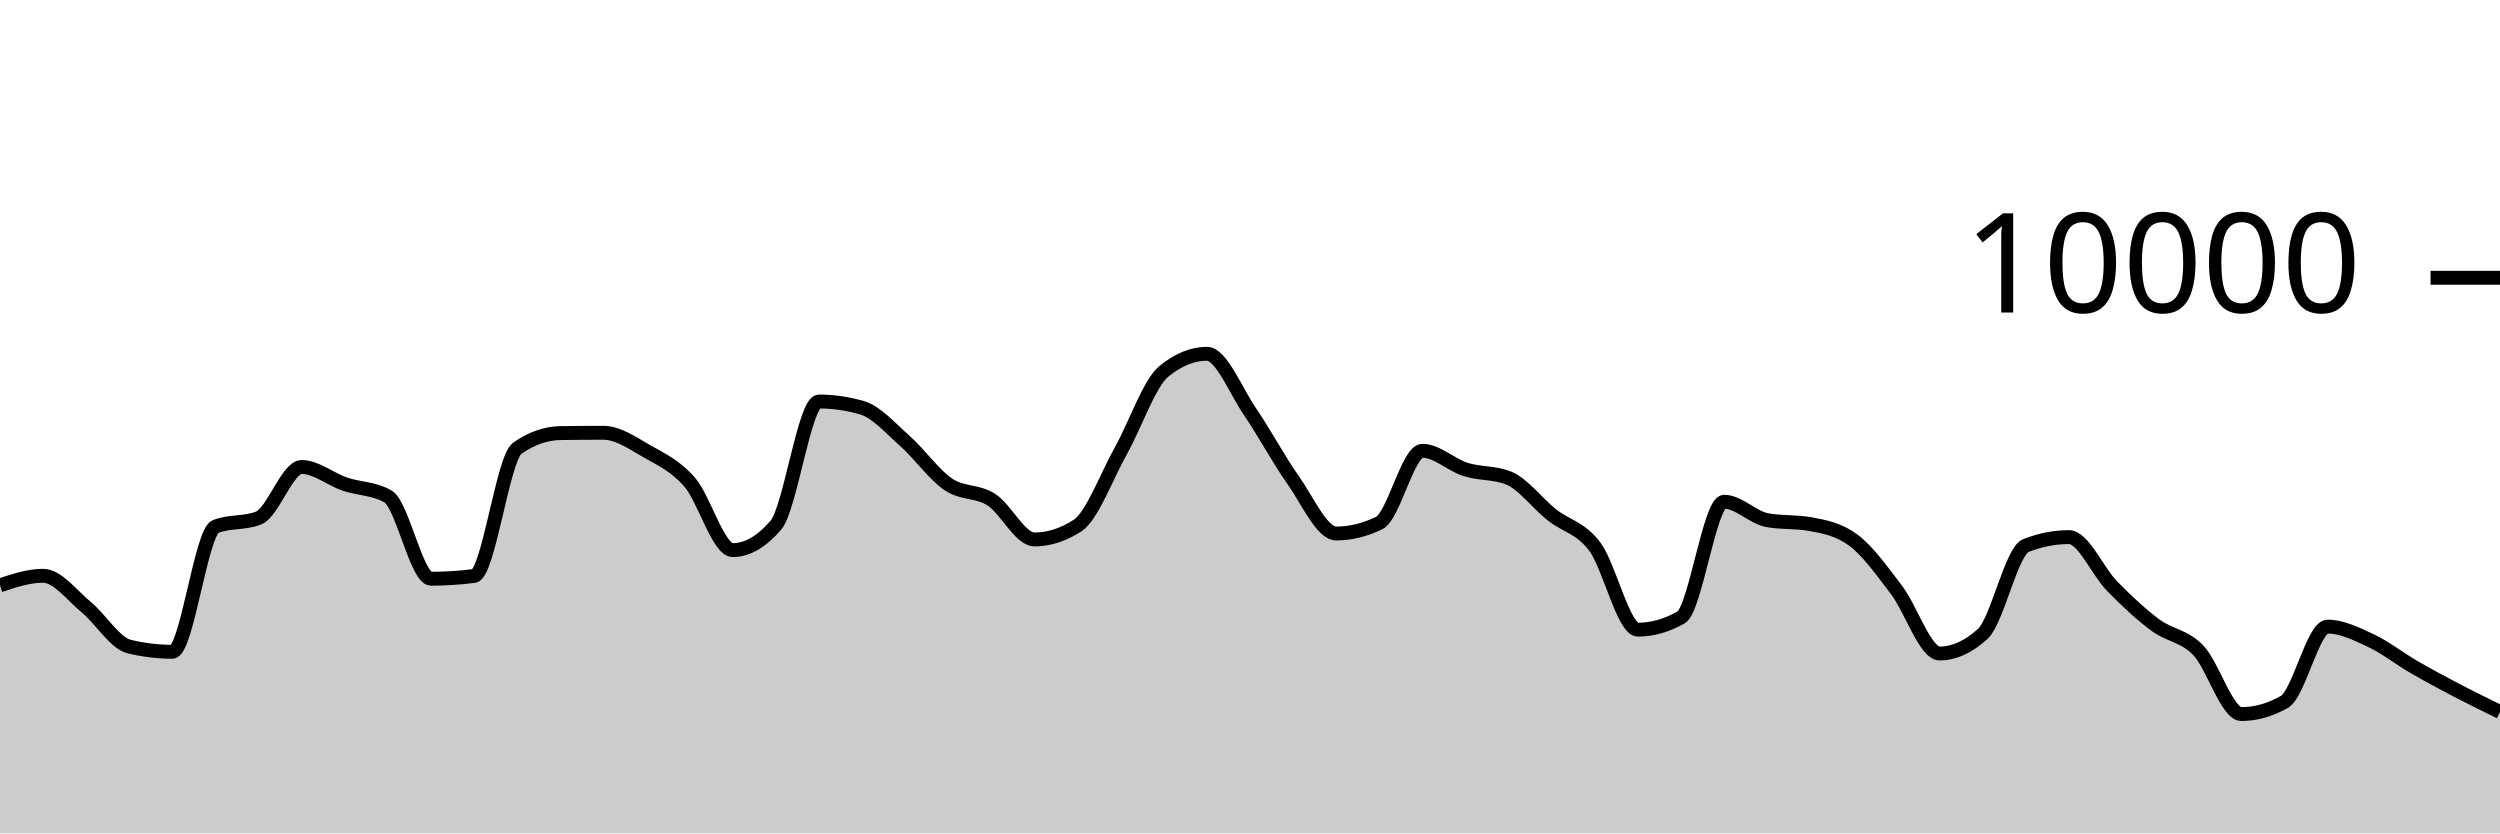
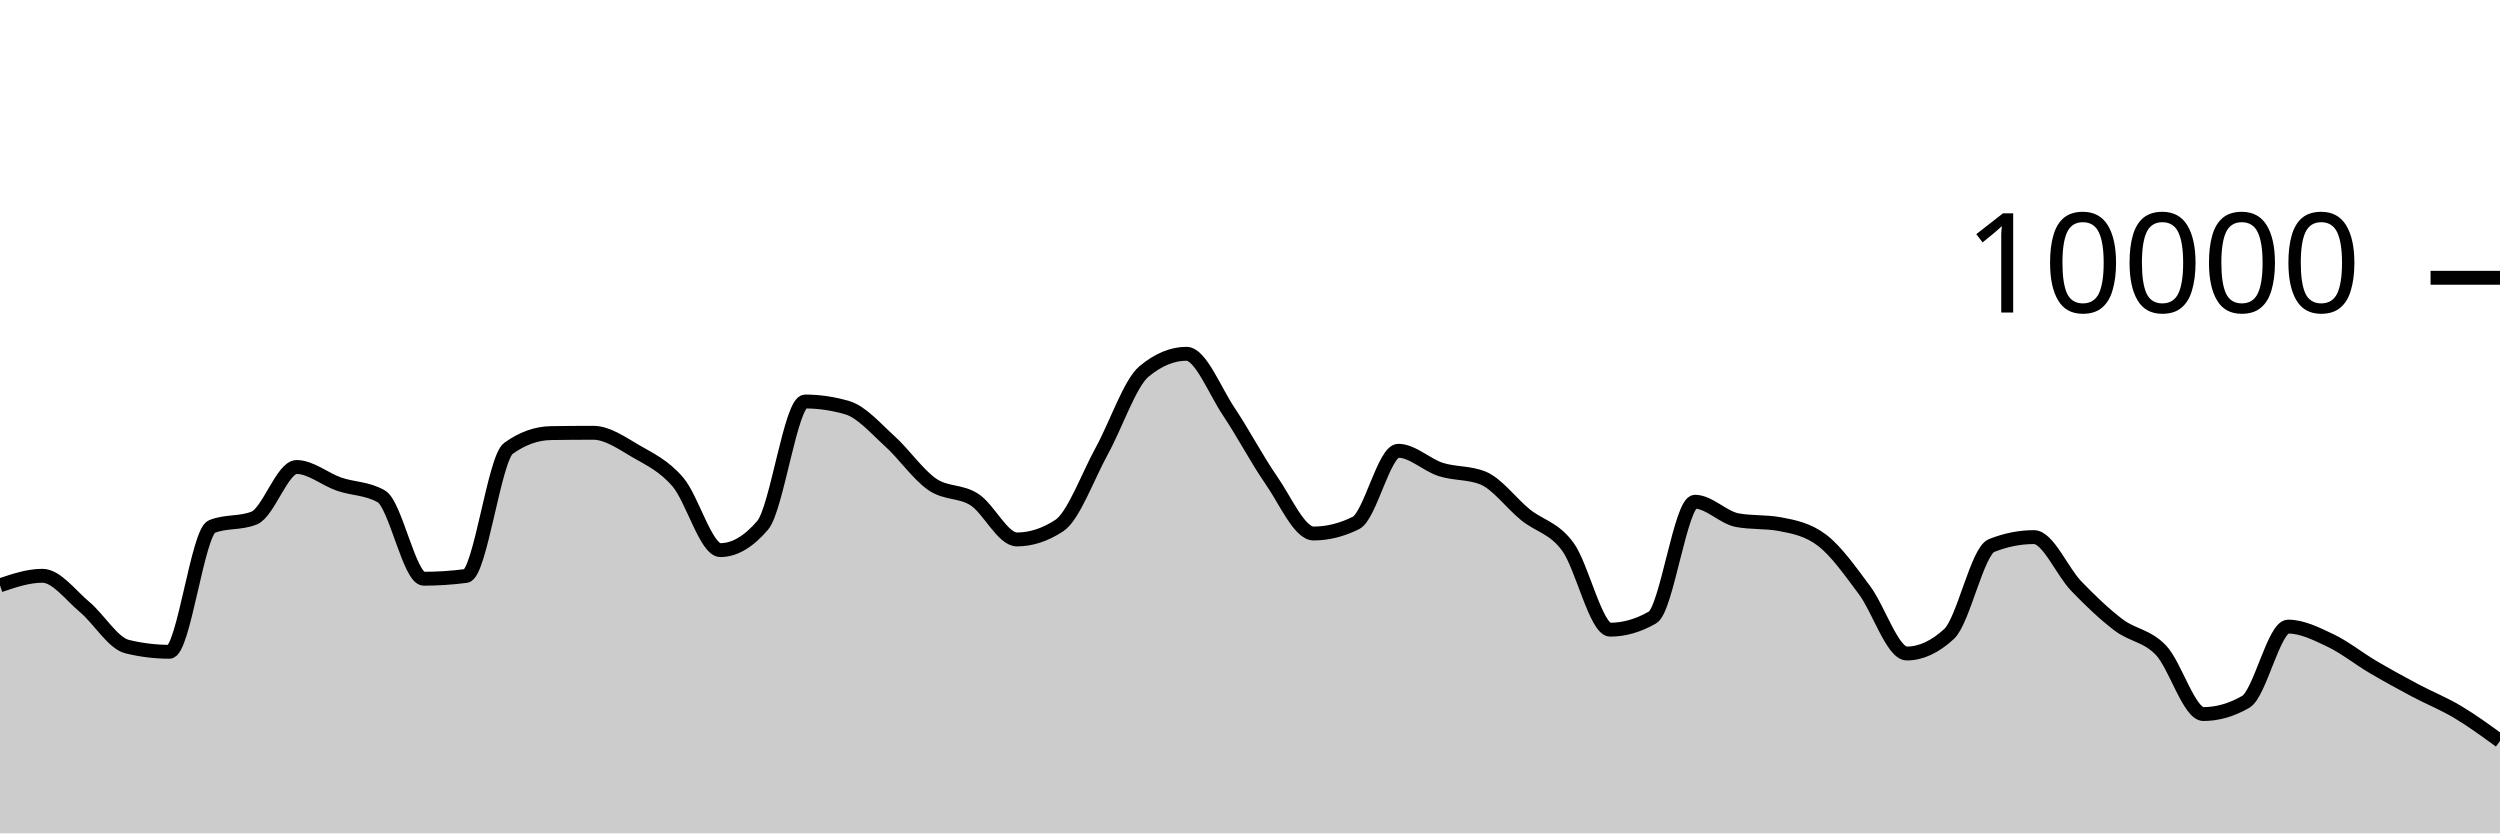
<svg xmlns="http://www.w3.org/2000/svg" viewBox="0 0 180 60">
  <g transform="translate(0,20)">
-     <path class="area" fill="rgba(0, 0, 0, 0.2)" d="M0,22.144C1.034,21.8,2.069,21.456,3.103,21.456C4.138,21.456,5.172,22.862,6.207,23.712C7.241,24.562,8.276,26.308,9.31,26.556C10.345,26.804,11.379,26.928,12.414,26.928C13.448,26.928,14.483,18.323,15.517,17.912C16.552,17.501,17.586,17.707,18.621,17.296C19.655,16.885,20.69,13.624,21.724,13.624C22.759,13.624,23.793,14.503,24.828,14.856C25.862,15.209,26.897,15.151,27.931,15.74C28.966,16.329,30,21.668,31.034,21.668C32.069,21.668,33.103,21.601,34.138,21.468C35.172,21.335,36.207,13.011,37.241,12.28C38.276,11.549,39.31,11.2,40.345,11.184C41.379,11.168,42.414,11.16,43.448,11.16C44.483,11.16,45.517,11.884,46.552,12.476C47.586,13.068,48.621,13.523,49.655,14.712C50.69,15.901,51.724,19.608,52.759,19.608C53.793,19.608,54.828,19.011,55.862,17.816C56.897,16.621,57.931,8.908,58.966,8.908C60,8.908,61.034,9.059,62.069,9.36C63.103,9.661,64.138,10.849,65.172,11.768C66.207,12.687,67.241,14.171,68.276,14.872C69.31,15.573,70.345,15.315,71.379,15.976C72.414,16.637,73.448,18.84,74.483,18.84C75.517,18.84,76.552,18.507,77.586,17.84C78.621,17.173,79.655,14.33,80.69,12.48C81.724,10.63,82.759,7.585,83.793,6.74C84.828,5.895,85.862,5.472,86.897,5.472C87.931,5.472,88.966,8.125,90,9.64C91.034,11.155,92.069,13.098,93.103,14.56C94.138,16.022,95.172,18.412,96.207,18.412C97.241,18.412,98.276,18.159,99.31,17.652C100.345,17.145,101.379,12.456,102.414,12.456C103.448,12.456,104.483,13.473,105.517,13.8C106.552,14.127,107.586,14.007,108.621,14.42C109.655,14.833,110.69,16.237,111.724,17.06C112.759,17.883,113.793,17.981,114.828,19.36C115.862,20.739,116.897,25.336,117.931,25.336C118.966,25.336,120,25.043,121.034,24.456C122.069,23.869,123.103,16.124,124.138,16.124C125.172,16.124,126.207,17.263,127.241,17.452C128.276,17.641,129.31,17.547,130.345,17.736C131.379,17.925,132.414,18.123,133.448,18.896C134.483,19.669,135.517,21.121,136.552,22.48C137.586,23.839,138.621,27.052,139.655,27.052C140.69,27.052,141.724,26.581,142.759,25.64C143.793,24.699,144.828,19.685,145.862,19.28C146.897,18.875,147.931,18.672,148.966,18.672C150,18.672,151.034,21.146,152.069,22.2C153.103,23.254,154.138,24.226,155.172,24.996C156.207,25.766,157.241,25.751,158.276,26.82C159.31,27.889,160.345,31.412,161.379,31.412C162.414,31.412,163.448,31.119,164.483,30.532C165.517,29.945,166.552,25.116,167.586,25.116C168.621,25.116,169.655,25.633,170.69,26.116C171.724,26.599,172.759,27.417,173.793,28.016C174.828,28.615,175.862,29.171,176.897,29.712C177.931,30.253,178.966,30.756,180,31.26L180,40C178.966,40,177.931,40,176.897,40C175.862,40,174.828,40,173.793,40C172.759,40,171.724,40,170.69,40C169.655,40,168.621,40,167.586,40C166.552,40,165.517,40,164.483,40C163.448,40,162.414,40,161.379,40C160.345,40,159.31,40,158.276,40C157.241,40,156.207,40,155.172,40C154.138,40,153.103,40,152.069,40C151.034,40,150,40,148.966,40C147.931,40,146.897,40,145.862,40C144.828,40,143.793,40,142.759,40C141.724,40,140.69,40,139.655,40C138.621,40,137.586,40,136.552,40C135.517,40,134.483,40,133.448,40C132.414,40,131.379,40,130.345,40C129.31,40,128.276,40,127.241,40C126.207,40,125.172,40,124.138,40C123.103,40,122.069,40,121.034,40C120,40,118.966,40,117.931,40C116.897,40,115.862,40,114.828,40C113.793,40,112.759,40,111.724,40C110.69,40,109.655,40,108.621,40C107.586,40,106.552,40,105.517,40C104.483,40,103.448,40,102.414,40C101.379,40,100.345,40,99.31,40C98.276,40,97.241,40,96.207,40C95.172,40,94.138,40,93.103,40C92.069,40,91.034,40,90,40C88.966,40,87.931,40,86.897,40C85.862,40,84.828,40,83.793,40C82.759,40,81.724,40,80.69,40C79.655,40,78.621,40,77.586,40C76.552,40,75.517,40,74.483,40C73.448,40,72.414,40,71.379,40C70.345,40,69.31,40,68.276,40C67.241,40,66.207,40,65.172,40C64.138,40,63.103,40,62.069,40C61.034,40,60,40,58.966,40C57.931,40,56.897,40,55.862,40C54.828,40,53.793,40,52.759,40C51.724,40,50.69,40,49.655,40C48.621,40,47.586,40,46.552,40C45.517,40,44.483,40,43.448,40C42.414,40,41.379,40,40.345,40C39.31,40,38.276,40,37.241,40C36.207,40,35.172,40,34.138,40C33.103,40,32.069,40,31.034,40C30,40,28.966,40,27.931,40C26.897,40,25.862,40,24.828,40C23.793,40,22.759,40,21.724,40C20.69,40,19.655,40,18.621,40C17.586,40,16.552,40,15.517,40C14.483,40,13.448,40,12.414,40C11.379,40,10.345,40,9.31,40C8.276,40,7.241,40,6.207,40C5.172,40,4.138,40,3.103,40C2.069,40,1.034,40,0,40Z" />
-     <path class="line" stroke="black" fill="none" d="M0,22.144C1.034,21.8,2.069,21.456,3.103,21.456C4.138,21.456,5.172,22.862,6.207,23.712C7.241,24.562,8.276,26.308,9.31,26.556C10.345,26.804,11.379,26.928,12.414,26.928C13.448,26.928,14.483,18.323,15.517,17.912C16.552,17.501,17.586,17.707,18.621,17.296C19.655,16.885,20.69,13.624,21.724,13.624C22.759,13.624,23.793,14.503,24.828,14.856C25.862,15.209,26.897,15.151,27.931,15.74C28.966,16.329,30,21.668,31.034,21.668C32.069,21.668,33.103,21.601,34.138,21.468C35.172,21.335,36.207,13.011,37.241,12.28C38.276,11.549,39.31,11.2,40.345,11.184C41.379,11.168,42.414,11.16,43.448,11.16C44.483,11.16,45.517,11.884,46.552,12.476C47.586,13.068,48.621,13.523,49.655,14.712C50.69,15.901,51.724,19.608,52.759,19.608C53.793,19.608,54.828,19.011,55.862,17.816C56.897,16.621,57.931,8.908,58.966,8.908C60,8.908,61.034,9.059,62.069,9.36C63.103,9.661,64.138,10.849,65.172,11.768C66.207,12.687,67.241,14.171,68.276,14.872C69.31,15.573,70.345,15.315,71.379,15.976C72.414,16.637,73.448,18.84,74.483,18.84C75.517,18.84,76.552,18.507,77.586,17.84C78.621,17.173,79.655,14.33,80.69,12.48C81.724,10.63,82.759,7.585,83.793,6.74C84.828,5.895,85.862,5.472,86.897,5.472C87.931,5.472,88.966,8.125,90,9.64C91.034,11.155,92.069,13.098,93.103,14.56C94.138,16.022,95.172,18.412,96.207,18.412C97.241,18.412,98.276,18.159,99.31,17.652C100.345,17.145,101.379,12.456,102.414,12.456C103.448,12.456,104.483,13.473,105.517,13.8C106.552,14.127,107.586,14.007,108.621,14.42C109.655,14.833,110.69,16.237,111.724,17.06C112.759,17.883,113.793,17.981,114.828,19.36C115.862,20.739,116.897,25.336,117.931,25.336C118.966,25.336,120,25.043,121.034,24.456C122.069,23.869,123.103,16.124,124.138,16.124C125.172,16.124,126.207,17.263,127.241,17.452C128.276,17.641,129.31,17.547,130.345,17.736C131.379,17.925,132.414,18.123,133.448,18.896C134.483,19.669,135.517,21.121,136.552,22.48C137.586,23.839,138.621,27.052,139.655,27.052C140.69,27.052,141.724,26.581,142.759,25.64C143.793,24.699,144.828,19.685,145.862,19.28C146.897,18.875,147.931,18.672,148.966,18.672C150,18.672,151.034,21.146,152.069,22.2C153.103,23.254,154.138,24.226,155.172,24.996C156.207,25.766,157.241,25.751,158.276,26.82C159.31,27.889,160.345,31.412,161.379,31.412C162.414,31.412,163.448,31.119,164.483,30.532C165.517,29.945,166.552,25.116,167.586,25.116C168.621,25.116,169.655,25.633,170.69,26.116C171.724,26.599,172.759,27.417,173.793,28.016C174.828,28.615,175.862,29.171,176.897,29.712C177.931,30.253,178.966,30.756,180,31.26" />
+     <path class="area" fill="rgba(0, 0, 0, 0.2)" d="M0,22.144C1.017,21.8,2.034,21.456,3.051,21.456C4.068,21.456,5.085,22.862,6.102,23.712C7.119,24.562,8.136,26.308,9.153,26.556C10.169,26.804,11.186,26.928,12.203,26.928C13.22,26.928,14.237,18.323,15.254,17.912C16.271,17.501,17.288,17.707,18.305,17.296C19.322,16.885,20.339,13.624,21.356,13.624C22.373,13.624,23.39,14.503,24.407,14.856C25.424,15.209,26.441,15.151,27.458,15.74C28.475,16.329,29.492,21.668,30.508,21.668C31.525,21.668,32.542,21.601,33.559,21.468C34.576,21.335,35.593,13.011,36.61,12.28C37.627,11.549,38.644,11.2,39.661,11.184C40.678,11.168,41.695,11.16,42.712,11.16C43.729,11.16,44.746,11.884,45.763,12.476C46.78,13.068,47.797,13.523,48.814,14.712C49.831,15.901,50.847,19.608,51.864,19.608C52.881,19.608,53.898,19.011,54.915,17.816C55.932,16.621,56.949,8.908,57.966,8.908C58.983,8.908,60,9.059,61.017,9.36C62.034,9.661,63.051,10.849,64.068,11.768C65.085,12.687,66.102,14.171,67.119,14.872C68.136,15.573,69.153,15.315,70.169,15.976C71.186,16.637,72.203,18.84,73.22,18.84C74.237,18.84,75.254,18.507,76.271,17.84C77.288,17.173,78.305,14.33,79.322,12.48C80.339,10.63,81.356,7.585,82.373,6.74C83.39,5.895,84.407,5.472,85.424,5.472C86.441,5.472,87.458,8.125,88.475,9.64C89.492,11.155,90.508,13.098,91.525,14.56C92.542,16.022,93.559,18.412,94.576,18.412C95.593,18.412,96.61,18.159,97.627,17.652C98.644,17.145,99.661,12.456,100.678,12.456C101.695,12.456,102.712,13.473,103.729,13.8C104.746,14.127,105.763,14.007,106.78,14.42C107.797,14.833,108.814,16.237,109.831,17.06C110.847,17.883,111.864,17.981,112.881,19.36C113.898,20.739,114.915,25.336,115.932,25.336C116.949,25.336,117.966,25.043,118.983,24.456C120,23.869,121.017,16.124,122.034,16.124C123.051,16.124,124.068,17.263,125.085,17.452C126.102,17.641,127.119,17.547,128.136,17.736C129.153,17.925,130.169,18.123,131.186,18.896C132.203,19.669,133.22,21.121,134.237,22.48C135.254,23.839,136.271,27.052,137.288,27.052C138.305,27.052,139.322,26.581,140.339,25.64C141.356,24.699,142.373,19.685,143.39,19.28C144.407,18.875,145.424,18.672,146.441,18.672C147.458,18.672,148.475,21.146,149.492,22.2C150.508,23.254,151.525,24.226,152.542,24.996C153.559,25.766,154.576,25.751,155.593,26.82C156.61,27.889,157.627,31.412,158.644,31.412C159.661,31.412,160.678,31.119,161.695,30.532C162.712,29.945,163.729,25.116,164.746,25.116C165.763,25.116,166.78,25.633,167.797,26.116C168.814,26.599,169.831,27.417,170.847,28.016C171.864,28.615,172.881,29.171,173.898,29.712C174.915,30.253,175.932,30.654,176.949,31.26C177.966,31.866,178.983,32.607,180,33.348L180,40C178.983,40,177.966,40,176.949,40C175.932,40,174.915,40,173.898,40C172.881,40,171.864,40,170.847,40C169.831,40,168.814,40,167.797,40C166.78,40,165.763,40,164.746,40C163.729,40,162.712,40,161.695,40C160.678,40,159.661,40,158.644,40C157.627,40,156.61,40,155.593,40C154.576,40,153.559,40,152.542,40C151.525,40,150.508,40,149.492,40C148.475,40,147.458,40,146.441,40C145.424,40,144.407,40,143.39,40C142.373,40,141.356,40,140.339,40C139.322,40,138.305,40,137.288,40C136.271,40,135.254,40,134.237,40C133.22,40,132.203,40,131.186,40C130.169,40,129.153,40,128.136,40C127.119,40,126.102,40,125.085,40C124.068,40,123.051,40,122.034,40C121.017,40,120,40,118.983,40C117.966,40,116.949,40,115.932,40C114.915,40,113.898,40,112.881,40C111.864,40,110.847,40,109.831,40C108.814,40,107.797,40,106.78,40C105.763,40,104.746,40,103.729,40C102.712,40,101.695,40,100.678,40C99.661,40,98.644,40,97.627,40C96.61,40,95.593,40,94.576,40C93.559,40,92.542,40,91.525,40C90.508,40,89.492,40,88.475,40C87.458,40,86.441,40,85.424,40C84.407,40,83.39,40,82.373,40C81.356,40,80.339,40,79.322,40C78.305,40,77.288,40,76.271,40C75.254,40,74.237,40,73.22,40C72.203,40,71.186,40,70.169,40C69.153,40,68.136,40,67.119,40C66.102,40,65.085,40,64.068,40C63.051,40,62.034,40,61.017,40C60,40,58.983,40,57.966,40C56.949,40,55.932,40,54.915,40C53.898,40,52.881,40,51.864,40C50.847,40,49.831,40,48.814,40C47.797,40,46.78,40,45.763,40C44.746,40,43.729,40,42.712,40C41.695,40,40.678,40,39.661,40C38.644,40,37.627,40,36.61,40C35.593,40,34.576,40,33.559,40C32.542,40,31.525,40,30.508,40C29.492,40,28.475,40,27.458,40C26.441,40,25.424,40,24.407,40C23.39,40,22.373,40,21.356,40C20.339,40,19.322,40,18.305,40C17.288,40,16.271,40,15.254,40C14.237,40,13.22,40,12.203,40C11.186,40,10.169,40,9.153,40C8.136,40,7.119,40,6.102,40C5.085,40,4.068,40,3.051,40C2.034,40,1.017,40,0,40Z" />
+     <path class="line" stroke="black" fill="none" d="M0,22.144C1.017,21.8,2.034,21.456,3.051,21.456C4.068,21.456,5.085,22.862,6.102,23.712C7.119,24.562,8.136,26.308,9.153,26.556C10.169,26.804,11.186,26.928,12.203,26.928C13.22,26.928,14.237,18.323,15.254,17.912C16.271,17.501,17.288,17.707,18.305,17.296C19.322,16.885,20.339,13.624,21.356,13.624C22.373,13.624,23.39,14.503,24.407,14.856C25.424,15.209,26.441,15.151,27.458,15.74C28.475,16.329,29.492,21.668,30.508,21.668C31.525,21.668,32.542,21.601,33.559,21.468C34.576,21.335,35.593,13.011,36.61,12.28C37.627,11.549,38.644,11.2,39.661,11.184C40.678,11.168,41.695,11.16,42.712,11.16C43.729,11.16,44.746,11.884,45.763,12.476C46.78,13.068,47.797,13.523,48.814,14.712C49.831,15.901,50.847,19.608,51.864,19.608C52.881,19.608,53.898,19.011,54.915,17.816C55.932,16.621,56.949,8.908,57.966,8.908C58.983,8.908,60,9.059,61.017,9.36C62.034,9.661,63.051,10.849,64.068,11.768C65.085,12.687,66.102,14.171,67.119,14.872C68.136,15.573,69.153,15.315,70.169,15.976C71.186,16.637,72.203,18.84,73.22,18.84C74.237,18.84,75.254,18.507,76.271,17.84C77.288,17.173,78.305,14.33,79.322,12.48C80.339,10.63,81.356,7.585,82.373,6.74C83.39,5.895,84.407,5.472,85.424,5.472C86.441,5.472,87.458,8.125,88.475,9.64C89.492,11.155,90.508,13.098,91.525,14.56C92.542,16.022,93.559,18.412,94.576,18.412C95.593,18.412,96.61,18.159,97.627,17.652C98.644,17.145,99.661,12.456,100.678,12.456C101.695,12.456,102.712,13.473,103.729,13.8C104.746,14.127,105.763,14.007,106.78,14.42C107.797,14.833,108.814,16.237,109.831,17.06C110.847,17.883,111.864,17.981,112.881,19.36C113.898,20.739,114.915,25.336,115.932,25.336C116.949,25.336,117.966,25.043,118.983,24.456C120,23.869,121.017,16.124,122.034,16.124C123.051,16.124,124.068,17.263,125.085,17.452C126.102,17.641,127.119,17.547,128.136,17.736C129.153,17.925,130.169,18.123,131.186,18.896C132.203,19.669,133.22,21.121,134.237,22.48C135.254,23.839,136.271,27.052,137.288,27.052C138.305,27.052,139.322,26.581,140.339,25.64C141.356,24.699,142.373,19.685,143.39,19.28C144.407,18.875,145.424,18.672,146.441,18.672C147.458,18.672,148.475,21.146,149.492,22.2C150.508,23.254,151.525,24.226,152.542,24.996C153.559,25.766,154.576,25.751,155.593,26.82C156.61,27.889,157.627,31.412,158.644,31.412C159.661,31.412,160.678,31.119,161.695,30.532C162.712,29.945,163.729,25.116,164.746,25.116C165.763,25.116,166.78,25.633,167.797,26.116C168.814,26.599,169.831,27.417,170.847,28.016C171.864,28.615,172.881,29.171,173.898,29.712C174.915,30.253,175.932,30.654,176.949,31.26C177.966,31.866,178.983,32.607,180,33.348" />
    <path class="axis-ceiling" stroke-width="1" stroke="black" fill="none" d="M175,0L180,0" />
    <text class="axis-ceiling-label" font-family="sans-serif" text-anchor="end" font-size="10px" x="170" y="2.5">10000</text>
  </g>
</svg>
